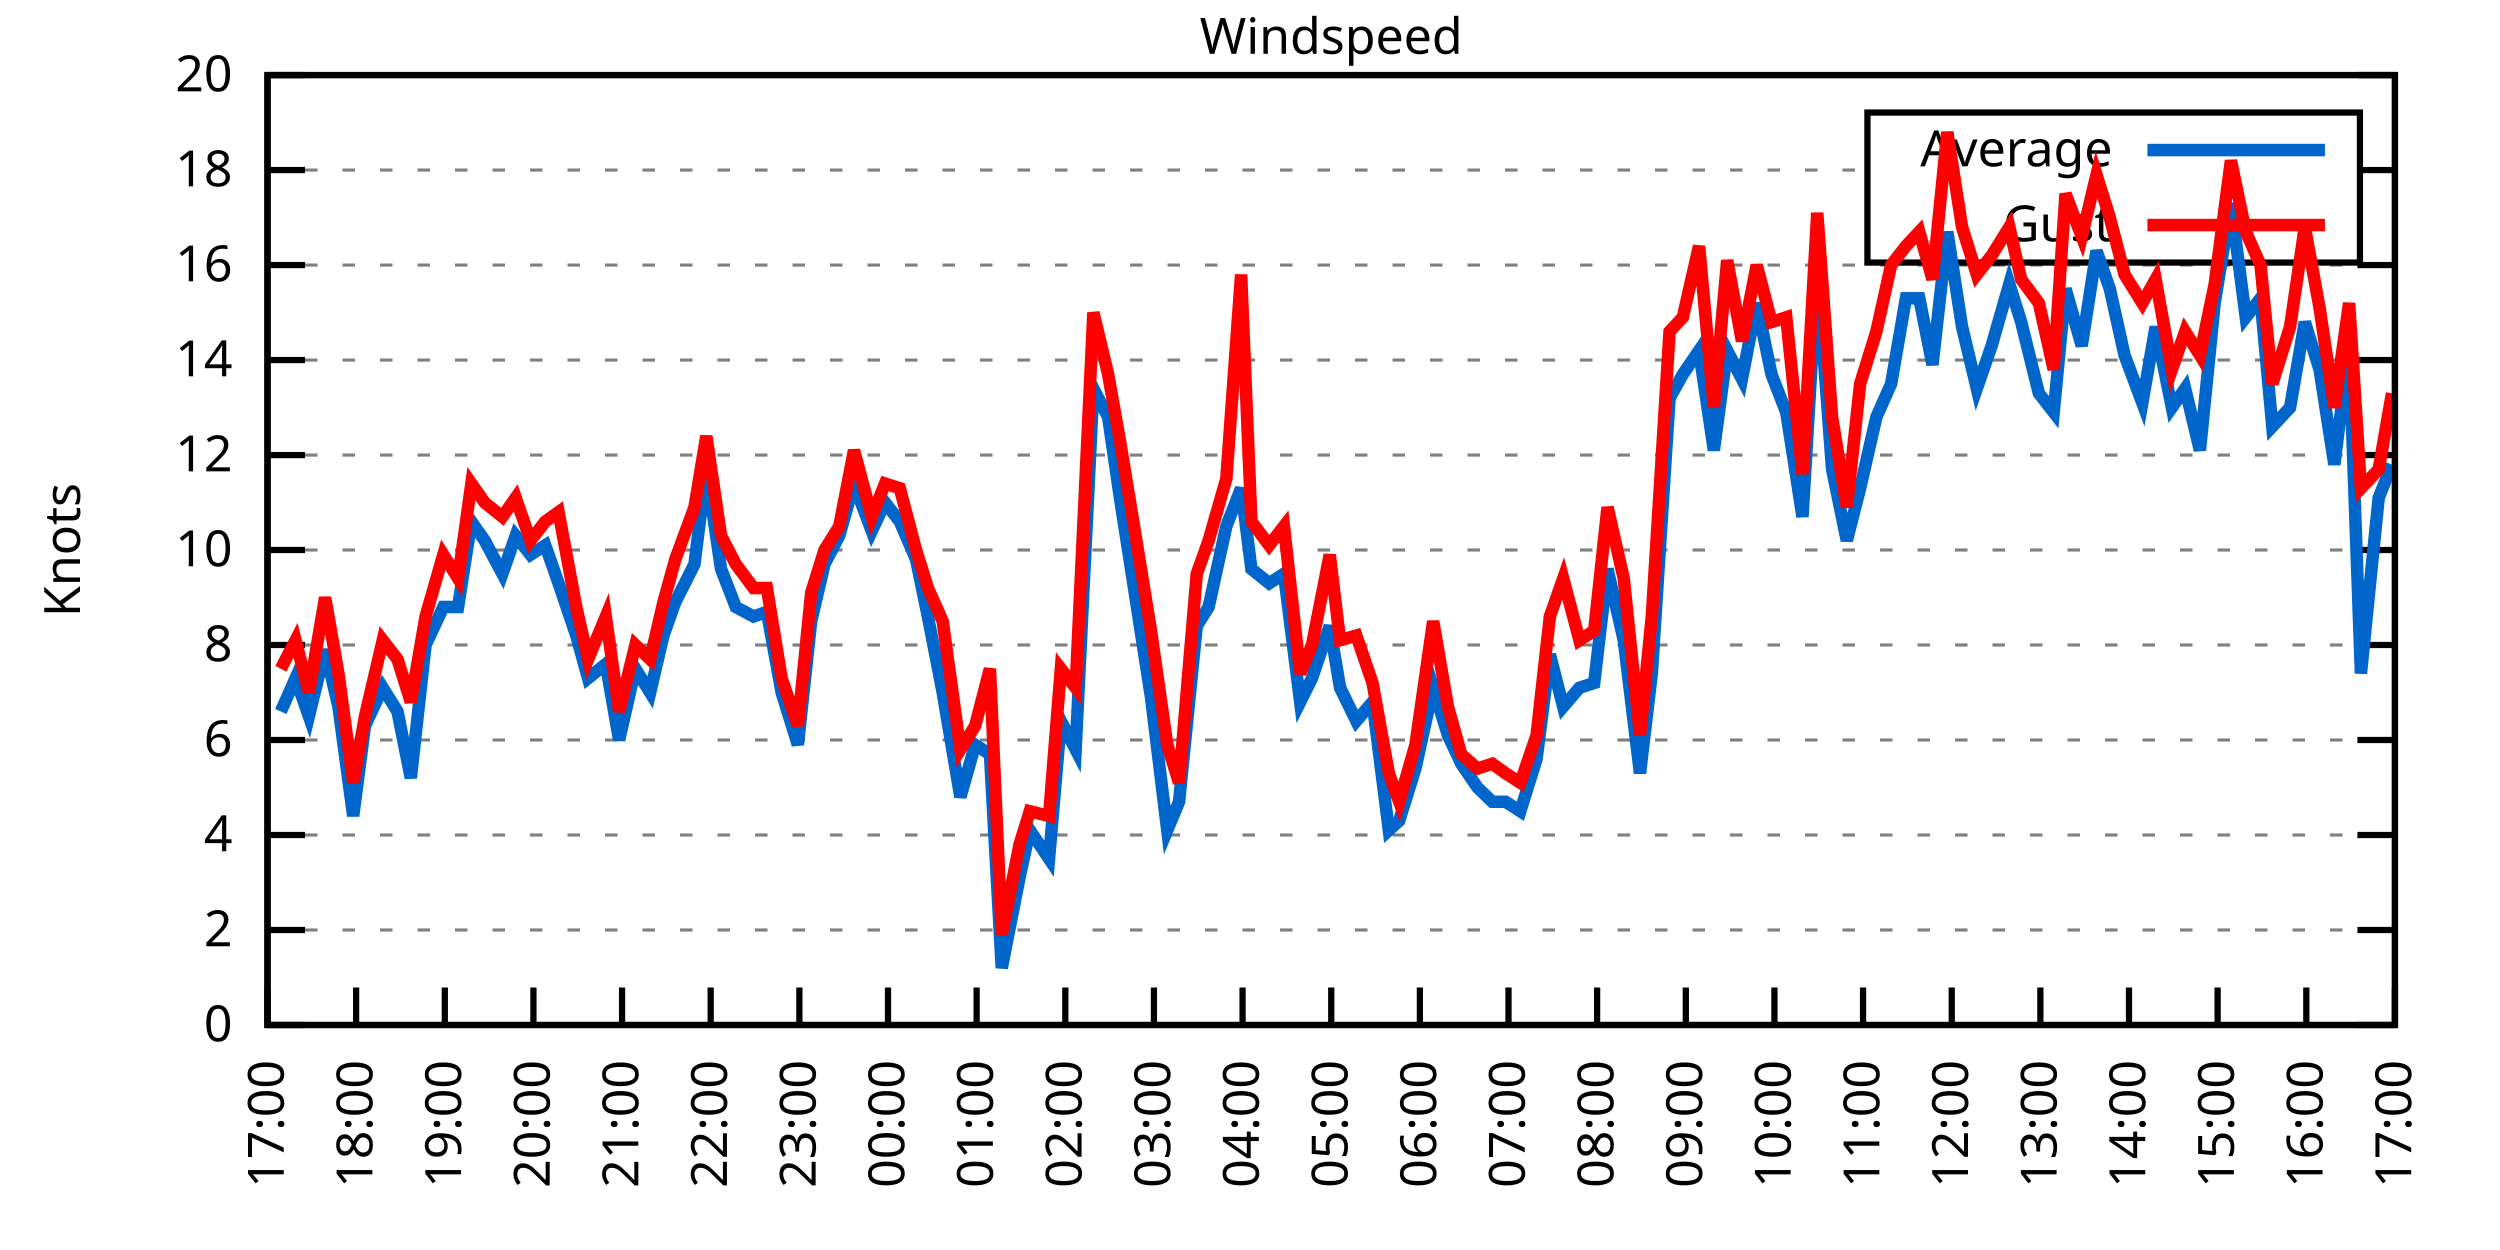
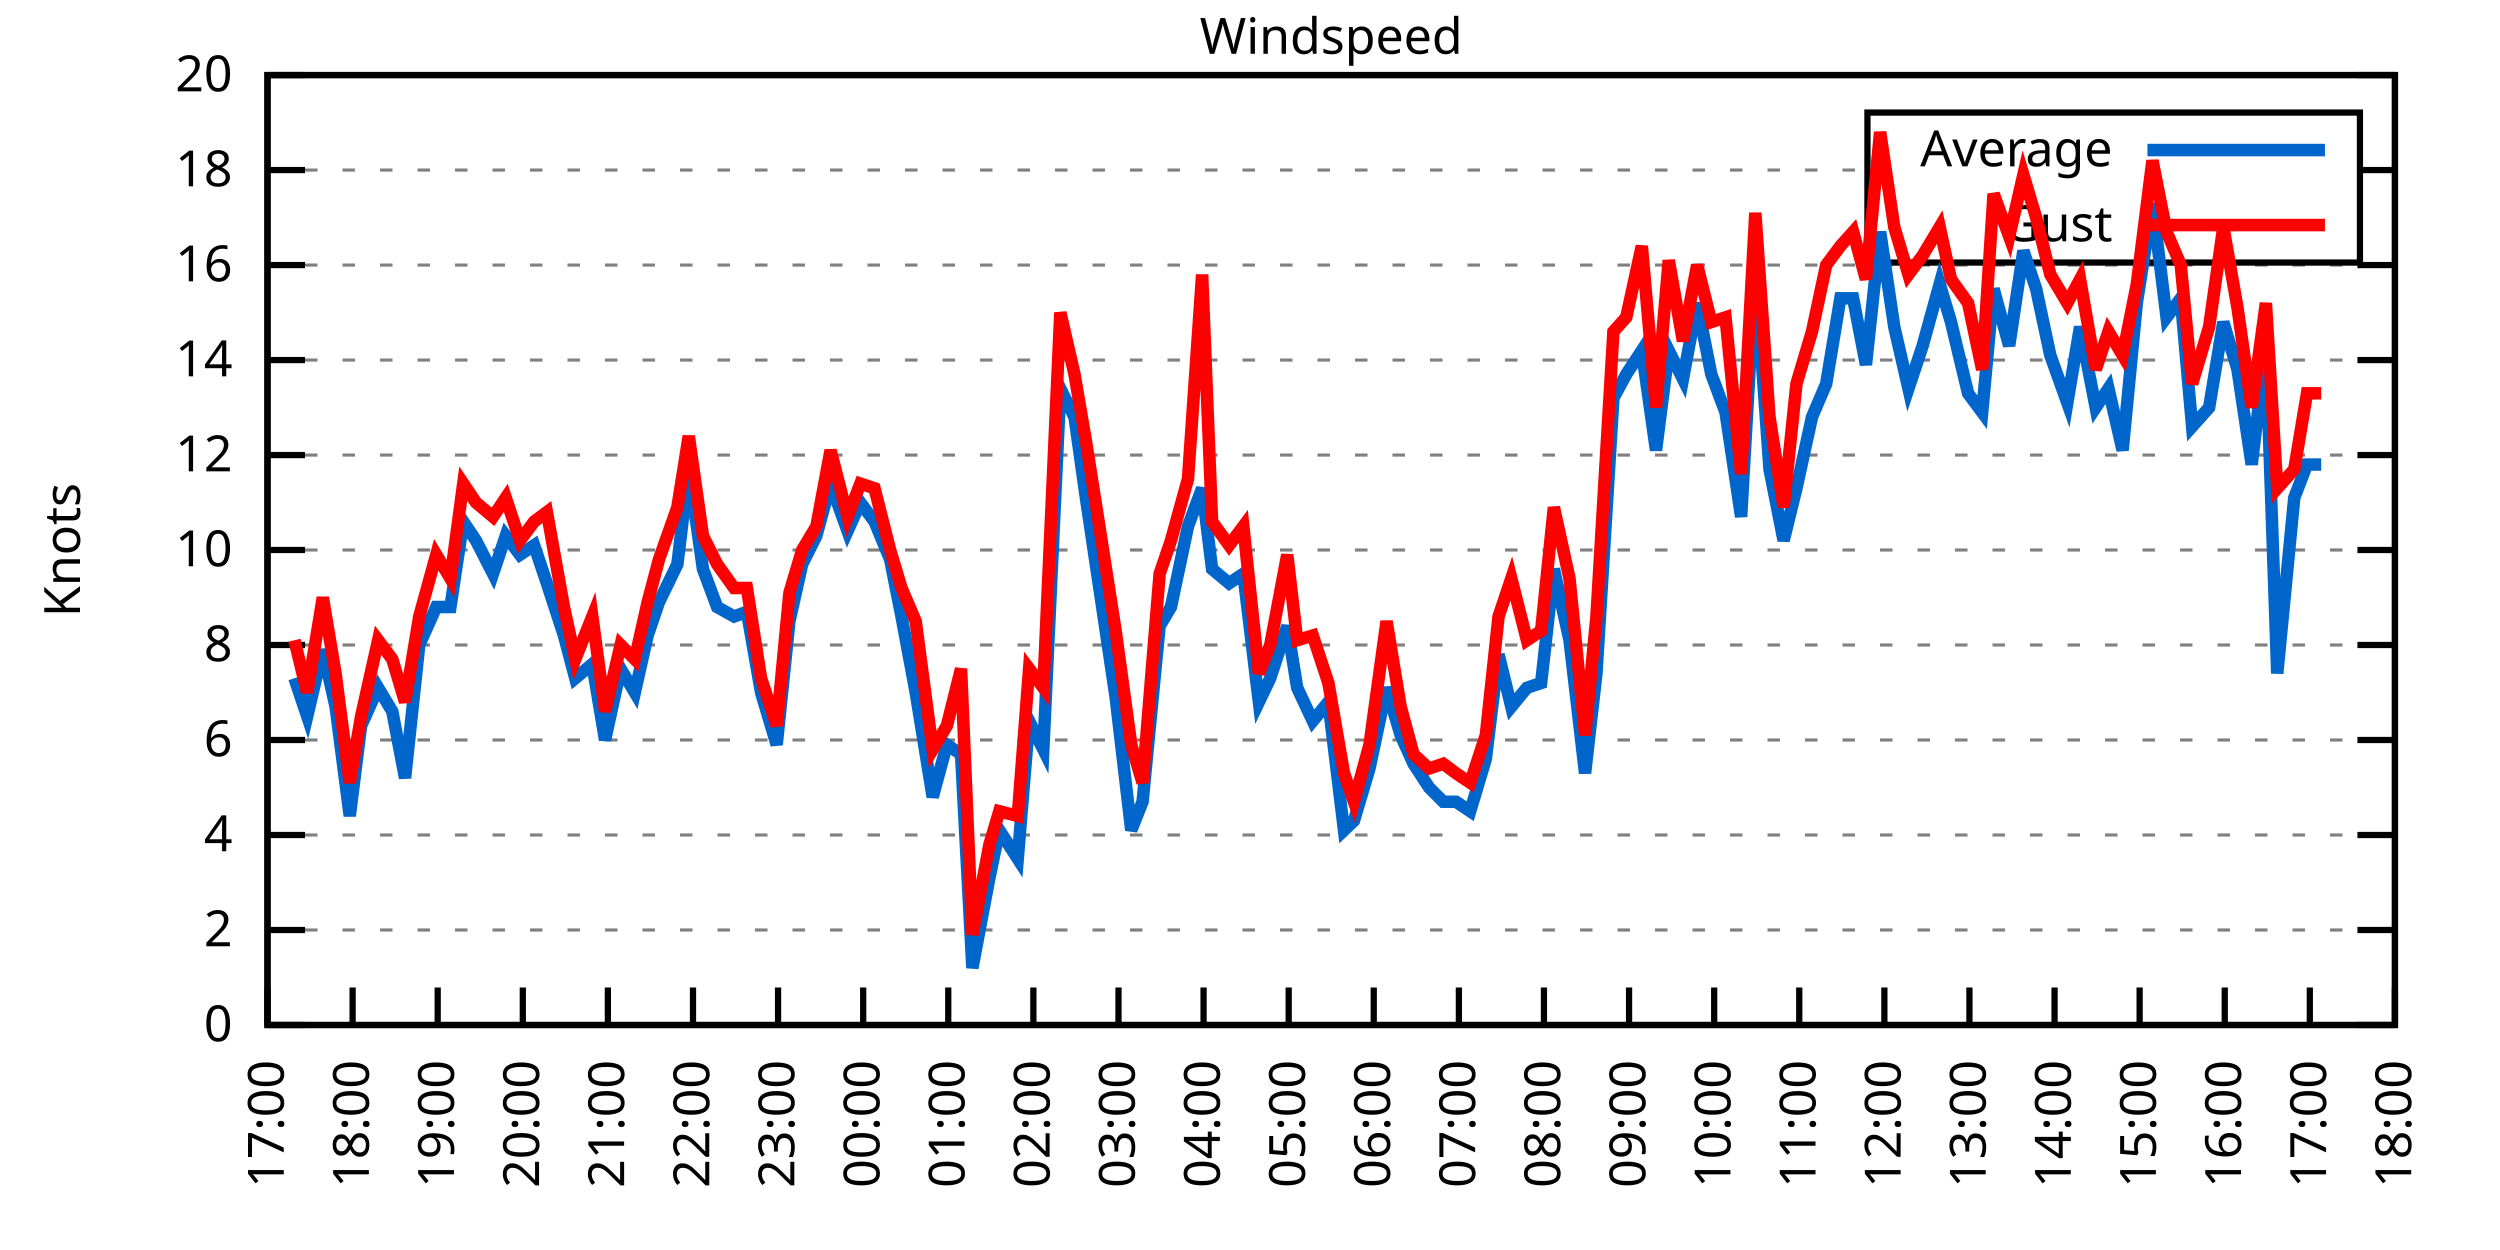
<svg xmlns="http://www.w3.org/2000/svg" xmlns:xlink="http://www.w3.org/1999/xlink" width="400" height="200" viewBox="0 0 400 200">
  <g id="gnuplot_canvas">
    <rect x="0" y="0" width="400" height="200" fill="none" />
    <defs>
      <circle id="gpDot" r="0.5" stroke-width="0.5" stroke="currentColor" />
      <path id="gpPt0" stroke-width="0.333" stroke="currentColor" d="M-1,0 h2 M0,-1 v2" />
      <path id="gpPt1" stroke-width="0.333" stroke="currentColor" d="M-1,-1 L1,1 M1,-1 L-1,1" />
      <path id="gpPt2" stroke-width="0.333" stroke="currentColor" d="M-1,0 L1,0 M0,-1 L0,1 M-1,-1 L1,1 M-1,1 L1,-1" />
      <rect id="gpPt3" stroke-width="0.333" stroke="currentColor" x="-1" y="-1" width="2" height="2" />
      <rect id="gpPt4" stroke-width="0.333" stroke="currentColor" fill="currentColor" x="-1" y="-1" width="2" height="2" />
      <circle id="gpPt5" stroke-width="0.333" stroke="currentColor" cx="0" cy="0" r="1" />
      <use xlink:href="#gpPt5" id="gpPt6" fill="currentColor" stroke="none" />
      <path id="gpPt7" stroke-width="0.333" stroke="currentColor" d="M0,-1.33 L-1.33,0.67 L1.33,0.67 z" />
      <use xlink:href="#gpPt7" id="gpPt8" fill="currentColor" stroke="none" />
      <use xlink:href="#gpPt7" id="gpPt9" stroke="currentColor" transform="rotate(180)" />
      <use xlink:href="#gpPt9" id="gpPt10" fill="currentColor" stroke="none" />
      <use xlink:href="#gpPt3" id="gpPt11" stroke="currentColor" transform="rotate(45)" />
      <use xlink:href="#gpPt11" id="gpPt12" fill="currentColor" stroke="none" />
      <path id="gpPt13" stroke-width="0.333" stroke="currentColor" d="M0,1.330 L1.265,0.411 L0.782,-1.067 L-0.782,-1.076 L-1.265,0.411 z" />
      <use xlink:href="#gpPt13" id="gpPt14" fill="currentColor" stroke="none" />
      <filter id="textbox" filterUnits="objectBoundingBox" x="0" y="0" height="1" width="1">
        <feFlood flood-color="white" flood-opacity="1" result="bgnd" />
        <feComposite in="SourceGraphic" in2="bgnd" operator="atop" />
      </filter>
      <filter id="greybox" filterUnits="objectBoundingBox" x="0" y="0" height="1" width="1">
        <feFlood flood-color="lightgrey" flood-opacity="1" result="grey" />
        <feComposite in="SourceGraphic" in2="grey" operator="atop" />
      </filter>
    </defs>
    <g fill="none" color="white" stroke="currentColor" stroke-width="1.00" stroke-linecap="butt" stroke-linejoin="miter">
</g>
    <g fill="none" color="black" stroke="currentColor" stroke-width="1.00" stroke-linecap="butt" stroke-linejoin="miter">
      <g stroke="none" shape-rendering="crispEdges">
        <polygon fill="rgb(255, 255, 255)" points="42.80,164.00 383.18,164.00 383.18,12.02 42.80,12.02 " />
      </g>
    </g>
    <g fill="none" color="black" stroke="currentColor" stroke-width="1.00" stroke-linecap="butt" stroke-linejoin="miter">
</g>
    <g fill="none" color="black" stroke="black" stroke-width="0.50" stroke-linecap="butt" stroke-linejoin="miter">
</g>
    <g fill="none" color="gray" stroke="currentColor" stroke-width="0.50" stroke-linecap="butt" stroke-linejoin="miter">
      <path stroke="gray" stroke-dasharray="2,4" class="gridline" d="M42.80,164.00 L383.19,164.00  " />
    </g>
    <g fill="none" color="gray" stroke="gray" stroke-width="1.00" stroke-linecap="butt" stroke-linejoin="miter">
</g>
    <g fill="none" color="black" stroke="currentColor" stroke-width="1.00" stroke-linecap="butt" stroke-linejoin="miter">
      <path stroke="black" d="M42.80,164.00 L48.80,164.00 M383.19,164.00 L377.19,164.00  " />
      <g transform="translate(37.20,166.60)" stroke="none" fill="black" font-family="Sans" font-size="8.00" text-anchor="end">
        <text>
          <tspan font-family="Sans"> 0</tspan>
        </text>
      </g>
    </g>
    <g fill="none" color="black" stroke="currentColor" stroke-width="1.00" stroke-linecap="butt" stroke-linejoin="miter">
</g>
    <g fill="none" color="black" stroke="black" stroke-width="0.50" stroke-linecap="butt" stroke-linejoin="miter">
</g>
    <g fill="none" color="gray" stroke="currentColor" stroke-width="0.50" stroke-linecap="butt" stroke-linejoin="miter">
      <path stroke="gray" stroke-dasharray="2,4" class="gridline" d="M42.80,148.80 L383.19,148.80  " />
    </g>
    <g fill="none" color="gray" stroke="gray" stroke-width="1.00" stroke-linecap="butt" stroke-linejoin="miter">
</g>
    <g fill="none" color="black" stroke="currentColor" stroke-width="1.00" stroke-linecap="butt" stroke-linejoin="miter">
      <path stroke="black" d="M42.80,148.80 L48.80,148.80 M383.19,148.80 L377.19,148.80  " />
      <g transform="translate(37.20,151.40)" stroke="none" fill="black" font-family="Sans" font-size="8.00" text-anchor="end">
        <text>
          <tspan font-family="Sans"> 2</tspan>
        </text>
      </g>
    </g>
    <g fill="none" color="black" stroke="currentColor" stroke-width="1.00" stroke-linecap="butt" stroke-linejoin="miter">
</g>
    <g fill="none" color="black" stroke="black" stroke-width="0.50" stroke-linecap="butt" stroke-linejoin="miter">
</g>
    <g fill="none" color="gray" stroke="currentColor" stroke-width="0.50" stroke-linecap="butt" stroke-linejoin="miter">
      <path stroke="gray" stroke-dasharray="2,4" class="gridline" d="M42.80,133.60 L383.19,133.60  " />
    </g>
    <g fill="none" color="gray" stroke="gray" stroke-width="1.00" stroke-linecap="butt" stroke-linejoin="miter">
</g>
    <g fill="none" color="black" stroke="currentColor" stroke-width="1.00" stroke-linecap="butt" stroke-linejoin="miter">
      <path stroke="black" d="M42.80,133.60 L48.80,133.60 M383.19,133.60 L377.19,133.60  " />
      <g transform="translate(37.20,136.20)" stroke="none" fill="black" font-family="Sans" font-size="8.00" text-anchor="end">
        <text>
          <tspan font-family="Sans"> 4</tspan>
        </text>
      </g>
    </g>
    <g fill="none" color="black" stroke="currentColor" stroke-width="1.00" stroke-linecap="butt" stroke-linejoin="miter">
</g>
    <g fill="none" color="black" stroke="black" stroke-width="0.50" stroke-linecap="butt" stroke-linejoin="miter">
</g>
    <g fill="none" color="gray" stroke="currentColor" stroke-width="0.50" stroke-linecap="butt" stroke-linejoin="miter">
      <path stroke="gray" stroke-dasharray="2,4" class="gridline" d="M42.80,118.40 L383.19,118.40  " />
    </g>
    <g fill="none" color="gray" stroke="gray" stroke-width="1.00" stroke-linecap="butt" stroke-linejoin="miter">
</g>
    <g fill="none" color="black" stroke="currentColor" stroke-width="1.00" stroke-linecap="butt" stroke-linejoin="miter">
      <path stroke="black" d="M42.80,118.40 L48.80,118.40 M383.19,118.40 L377.19,118.40  " />
      <g transform="translate(37.20,121.00)" stroke="none" fill="black" font-family="Sans" font-size="8.00" text-anchor="end">
        <text>
          <tspan font-family="Sans"> 6</tspan>
        </text>
      </g>
    </g>
    <g fill="none" color="black" stroke="currentColor" stroke-width="1.00" stroke-linecap="butt" stroke-linejoin="miter">
</g>
    <g fill="none" color="black" stroke="black" stroke-width="0.50" stroke-linecap="butt" stroke-linejoin="miter">
</g>
    <g fill="none" color="gray" stroke="currentColor" stroke-width="0.50" stroke-linecap="butt" stroke-linejoin="miter">
      <path stroke="gray" stroke-dasharray="2,4" class="gridline" d="M42.80,103.20 L383.19,103.20  " />
    </g>
    <g fill="none" color="gray" stroke="gray" stroke-width="1.00" stroke-linecap="butt" stroke-linejoin="miter">
</g>
    <g fill="none" color="black" stroke="currentColor" stroke-width="1.00" stroke-linecap="butt" stroke-linejoin="miter">
      <path stroke="black" d="M42.80,103.20 L48.80,103.20 M383.19,103.20 L377.19,103.20  " />
      <g transform="translate(37.20,105.80)" stroke="none" fill="black" font-family="Sans" font-size="8.00" text-anchor="end">
        <text>
          <tspan font-family="Sans"> 8</tspan>
        </text>
      </g>
    </g>
    <g fill="none" color="black" stroke="currentColor" stroke-width="1.00" stroke-linecap="butt" stroke-linejoin="miter">
</g>
    <g fill="none" color="black" stroke="black" stroke-width="0.50" stroke-linecap="butt" stroke-linejoin="miter">
</g>
    <g fill="none" color="gray" stroke="currentColor" stroke-width="0.50" stroke-linecap="butt" stroke-linejoin="miter">
      <path stroke="gray" stroke-dasharray="2,4" class="gridline" d="M42.80,88.00 L383.19,88.00  " />
    </g>
    <g fill="none" color="gray" stroke="gray" stroke-width="1.00" stroke-linecap="butt" stroke-linejoin="miter">
</g>
    <g fill="none" color="black" stroke="currentColor" stroke-width="1.00" stroke-linecap="butt" stroke-linejoin="miter">
      <path stroke="black" d="M42.80,88.00 L48.80,88.00 M383.19,88.00 L377.19,88.00  " />
      <g transform="translate(37.20,90.60)" stroke="none" fill="black" font-family="Sans" font-size="8.00" text-anchor="end">
        <text>
          <tspan font-family="Sans"> 10</tspan>
        </text>
      </g>
    </g>
    <g fill="none" color="black" stroke="currentColor" stroke-width="1.00" stroke-linecap="butt" stroke-linejoin="miter">
</g>
    <g fill="none" color="black" stroke="black" stroke-width="0.50" stroke-linecap="butt" stroke-linejoin="miter">
</g>
    <g fill="none" color="gray" stroke="currentColor" stroke-width="0.50" stroke-linecap="butt" stroke-linejoin="miter">
      <path stroke="gray" stroke-dasharray="2,4" class="gridline" d="M42.80,72.81 L383.19,72.81  " />
    </g>
    <g fill="none" color="gray" stroke="gray" stroke-width="1.00" stroke-linecap="butt" stroke-linejoin="miter">
</g>
    <g fill="none" color="black" stroke="currentColor" stroke-width="1.00" stroke-linecap="butt" stroke-linejoin="miter">
      <path stroke="black" d="M42.80,72.81 L48.80,72.81 M383.19,72.81 L377.19,72.81  " />
      <g transform="translate(37.20,75.41)" stroke="none" fill="black" font-family="Sans" font-size="8.00" text-anchor="end">
        <text>
          <tspan font-family="Sans"> 12</tspan>
        </text>
      </g>
    </g>
    <g fill="none" color="black" stroke="currentColor" stroke-width="1.00" stroke-linecap="butt" stroke-linejoin="miter">
</g>
    <g fill="none" color="black" stroke="black" stroke-width="0.50" stroke-linecap="butt" stroke-linejoin="miter">
</g>
    <g fill="none" color="gray" stroke="currentColor" stroke-width="0.50" stroke-linecap="butt" stroke-linejoin="miter">
      <path stroke="gray" stroke-dasharray="2,4" class="gridline" d="M42.80,57.61 L383.19,57.61  " />
    </g>
    <g fill="none" color="gray" stroke="gray" stroke-width="1.00" stroke-linecap="butt" stroke-linejoin="miter">
</g>
    <g fill="none" color="black" stroke="currentColor" stroke-width="1.00" stroke-linecap="butt" stroke-linejoin="miter">
      <path stroke="black" d="M42.80,57.61 L48.80,57.61 M383.19,57.61 L377.19,57.61  " />
      <g transform="translate(37.20,60.21)" stroke="none" fill="black" font-family="Sans" font-size="8.00" text-anchor="end">
        <text>
          <tspan font-family="Sans"> 14</tspan>
        </text>
      </g>
    </g>
    <g fill="none" color="black" stroke="currentColor" stroke-width="1.00" stroke-linecap="butt" stroke-linejoin="miter">
</g>
    <g fill="none" color="black" stroke="black" stroke-width="0.50" stroke-linecap="butt" stroke-linejoin="miter">
</g>
    <g fill="none" color="gray" stroke="currentColor" stroke-width="0.50" stroke-linecap="butt" stroke-linejoin="miter">
      <path stroke="gray" stroke-dasharray="2,4" class="gridline" d="M42.80,42.41 L383.19,42.41  " />
    </g>
    <g fill="none" color="gray" stroke="gray" stroke-width="1.00" stroke-linecap="butt" stroke-linejoin="miter">
</g>
    <g fill="none" color="black" stroke="currentColor" stroke-width="1.00" stroke-linecap="butt" stroke-linejoin="miter">
      <path stroke="black" d="M42.80,42.41 L48.80,42.41 M383.19,42.41 L377.19,42.41  " />
      <g transform="translate(37.20,45.01)" stroke="none" fill="black" font-family="Sans" font-size="8.00" text-anchor="end">
        <text>
          <tspan font-family="Sans"> 16</tspan>
        </text>
      </g>
    </g>
    <g fill="none" color="black" stroke="currentColor" stroke-width="1.00" stroke-linecap="butt" stroke-linejoin="miter">
</g>
    <g fill="none" color="black" stroke="black" stroke-width="0.50" stroke-linecap="butt" stroke-linejoin="miter">
</g>
    <g fill="none" color="gray" stroke="currentColor" stroke-width="0.50" stroke-linecap="butt" stroke-linejoin="miter">
      <path stroke="gray" stroke-dasharray="2,4" class="gridline" d="M42.80,27.21 L298.79,27.21 M377.59,27.21 L383.19,27.21  " />
    </g>
    <g fill="none" color="gray" stroke="gray" stroke-width="1.00" stroke-linecap="butt" stroke-linejoin="miter">
</g>
    <g fill="none" color="black" stroke="currentColor" stroke-width="1.00" stroke-linecap="butt" stroke-linejoin="miter">
      <path stroke="black" d="M42.80,27.21 L48.80,27.21 M383.19,27.21 L377.19,27.21  " />
      <g transform="translate(37.20,29.81)" stroke="none" fill="black" font-family="Sans" font-size="8.00" text-anchor="end">
        <text>
          <tspan font-family="Sans"> 18</tspan>
        </text>
      </g>
    </g>
    <g fill="none" color="black" stroke="currentColor" stroke-width="1.00" stroke-linecap="butt" stroke-linejoin="miter">
</g>
    <g fill="none" color="black" stroke="black" stroke-width="0.50" stroke-linecap="butt" stroke-linejoin="miter">
</g>
    <g fill="none" color="gray" stroke="currentColor" stroke-width="0.50" stroke-linecap="butt" stroke-linejoin="miter">
      <path stroke="gray" stroke-dasharray="2,4" class="gridline" d="M42.80,12.01 L383.19,12.01  " />
    </g>
    <g fill="none" color="gray" stroke="gray" stroke-width="1.00" stroke-linecap="butt" stroke-linejoin="miter">
</g>
    <g fill="none" color="black" stroke="currentColor" stroke-width="1.00" stroke-linecap="butt" stroke-linejoin="miter">
      <path stroke="black" d="M42.80,12.01 L48.80,12.01 M383.19,12.01 L377.19,12.01  " />
      <g transform="translate(37.20,14.61)" stroke="none" fill="black" font-family="Sans" font-size="8.00" text-anchor="end">
        <text>
          <tspan font-family="Sans"> 20</tspan>
        </text>
      </g>
    </g>
    <g fill="none" color="black" stroke="currentColor" stroke-width="1.00" stroke-linecap="butt" stroke-linejoin="miter">
      <path stroke="black" d="M42.80,164.00 L42.80,158.00  " />
      <g transform="translate(45.40,169.60) rotate(270.00)" stroke="none" fill="black" font-family="Sans" font-size="8.00" text-anchor="end">
        <text>
          <tspan font-family="Sans">17:00</tspan>
        </text>
      </g>
    </g>
    <g fill="none" color="black" stroke="currentColor" stroke-width="1.00" stroke-linecap="butt" stroke-linejoin="miter">
-       <path stroke="black" d="M56.98,164.00 L56.98,158.00  " />
-       <g transform="translate(59.58,169.60) rotate(270.00)" stroke="none" fill="black" font-family="Sans" font-size="8.00" text-anchor="end">
+       <path stroke="black" d="M56.42,164.00 L56.42,158.00  " />
+       <g transform="translate(59.02,169.60) rotate(270.00)" stroke="none" fill="black" font-family="Sans" font-size="8.00" text-anchor="end">
        <text>
          <tspan font-family="Sans">18:00</tspan>
        </text>
      </g>
    </g>
    <g fill="none" color="black" stroke="currentColor" stroke-width="1.00" stroke-linecap="butt" stroke-linejoin="miter">
-       <path stroke="black" d="M71.17,164.00 L71.17,158.00  " />
-       <g transform="translate(73.77,169.60) rotate(270.00)" stroke="none" fill="black" font-family="Sans" font-size="8.00" text-anchor="end">
+       <path stroke="black" d="M70.03,164.00 L70.03,158.00  " />
+       <g transform="translate(72.63,169.60) rotate(270.00)" stroke="none" fill="black" font-family="Sans" font-size="8.00" text-anchor="end">
        <text>
          <tspan font-family="Sans">19:00</tspan>
        </text>
      </g>
    </g>
    <g fill="none" color="black" stroke="currentColor" stroke-width="1.00" stroke-linecap="butt" stroke-linejoin="miter">
-       <path stroke="black" d="M85.35,164.00 L85.35,158.00  " />
-       <g transform="translate(87.95,169.60) rotate(270.00)" stroke="none" fill="black" font-family="Sans" font-size="8.00" text-anchor="end">
+       <path stroke="black" d="M83.65,164.00 L83.65,158.00  " />
+       <g transform="translate(86.25,169.60) rotate(270.00)" stroke="none" fill="black" font-family="Sans" font-size="8.00" text-anchor="end">
        <text>
          <tspan font-family="Sans">20:00</tspan>
        </text>
      </g>
    </g>
    <g fill="none" color="black" stroke="currentColor" stroke-width="1.00" stroke-linecap="butt" stroke-linejoin="miter">
-       <path stroke="black" d="M99.53,164.00 L99.53,158.00  " />
-       <g transform="translate(102.13,169.60) rotate(270.00)" stroke="none" fill="black" font-family="Sans" font-size="8.00" text-anchor="end">
+       <path stroke="black" d="M97.26,164.00 L97.26,158.00  " />
+       <g transform="translate(99.86,169.60) rotate(270.00)" stroke="none" fill="black" font-family="Sans" font-size="8.00" text-anchor="end">
        <text>
          <tspan font-family="Sans">21:00</tspan>
        </text>
      </g>
    </g>
    <g fill="none" color="black" stroke="currentColor" stroke-width="1.00" stroke-linecap="butt" stroke-linejoin="miter">
-       <path stroke="black" d="M113.71,164.00 L113.71,158.00  " />
-       <g transform="translate(116.31,169.60) rotate(270.00)" stroke="none" fill="black" font-family="Sans" font-size="8.00" text-anchor="end">
+       <path stroke="black" d="M110.88,164.00 L110.88,158.00  " />
+       <g transform="translate(113.48,169.60) rotate(270.00)" stroke="none" fill="black" font-family="Sans" font-size="8.00" text-anchor="end">
        <text>
          <tspan font-family="Sans">22:00</tspan>
        </text>
      </g>
    </g>
    <g fill="none" color="black" stroke="currentColor" stroke-width="1.00" stroke-linecap="butt" stroke-linejoin="miter">
-       <path stroke="black" d="M127.90,164.00 L127.90,158.00  " />
-       <g transform="translate(130.50,169.60) rotate(270.00)" stroke="none" fill="black" font-family="Sans" font-size="8.00" text-anchor="end">
+       <path stroke="black" d="M124.49,164.00 L124.49,158.00  " />
+       <g transform="translate(127.09,169.60) rotate(270.00)" stroke="none" fill="black" font-family="Sans" font-size="8.00" text-anchor="end">
        <text>
          <tspan font-family="Sans">23:00</tspan>
        </text>
      </g>
    </g>
    <g fill="none" color="black" stroke="currentColor" stroke-width="1.00" stroke-linecap="butt" stroke-linejoin="miter">
-       <path stroke="black" d="M142.08,164.00 L142.08,158.00  " />
-       <g transform="translate(144.68,169.60) rotate(270.00)" stroke="none" fill="black" font-family="Sans" font-size="8.00" text-anchor="end">
+       <path stroke="black" d="M138.11,164.00 L138.11,158.00  " />
+       <g transform="translate(140.71,169.60) rotate(270.00)" stroke="none" fill="black" font-family="Sans" font-size="8.00" text-anchor="end">
        <text>
          <tspan font-family="Sans">00:00</tspan>
        </text>
      </g>
    </g>
    <g fill="none" color="black" stroke="currentColor" stroke-width="1.00" stroke-linecap="butt" stroke-linejoin="miter">
-       <path stroke="black" d="M156.26,164.00 L156.26,158.00  " />
-       <g transform="translate(158.86,169.60) rotate(270.00)" stroke="none" fill="black" font-family="Sans" font-size="8.00" text-anchor="end">
+       <path stroke="black" d="M151.72,164.00 L151.72,158.00  " />
+       <g transform="translate(154.32,169.60) rotate(270.00)" stroke="none" fill="black" font-family="Sans" font-size="8.00" text-anchor="end">
        <text>
          <tspan font-family="Sans">01:00</tspan>
        </text>
      </g>
    </g>
    <g fill="none" color="black" stroke="currentColor" stroke-width="1.00" stroke-linecap="butt" stroke-linejoin="miter">
-       <path stroke="black" d="M170.45,164.00 L170.45,158.00  " />
-       <g transform="translate(173.05,169.60) rotate(270.00)" stroke="none" fill="black" font-family="Sans" font-size="8.00" text-anchor="end">
+       <path stroke="black" d="M165.34,164.00 L165.34,158.00  " />
+       <g transform="translate(167.94,169.60) rotate(270.00)" stroke="none" fill="black" font-family="Sans" font-size="8.00" text-anchor="end">
        <text>
          <tspan font-family="Sans">02:00</tspan>
        </text>
      </g>
    </g>
    <g fill="none" color="black" stroke="currentColor" stroke-width="1.00" stroke-linecap="butt" stroke-linejoin="miter">
-       <path stroke="black" d="M184.63,164.00 L184.63,158.00  " />
-       <g transform="translate(187.23,169.60) rotate(270.00)" stroke="none" fill="black" font-family="Sans" font-size="8.00" text-anchor="end">
+       <path stroke="black" d="M178.96,164.00 L178.96,158.00  " />
+       <g transform="translate(181.56,169.60) rotate(270.00)" stroke="none" fill="black" font-family="Sans" font-size="8.00" text-anchor="end">
        <text>
          <tspan font-family="Sans">03:00</tspan>
        </text>
      </g>
    </g>
    <g fill="none" color="black" stroke="currentColor" stroke-width="1.00" stroke-linecap="butt" stroke-linejoin="miter">
-       <path stroke="black" d="M198.81,164.00 L198.81,158.00  " />
-       <g transform="translate(201.41,169.60) rotate(270.00)" stroke="none" fill="black" font-family="Sans" font-size="8.00" text-anchor="end">
+       <path stroke="black" d="M192.57,164.00 L192.57,158.00  " />
+       <g transform="translate(195.17,169.60) rotate(270.00)" stroke="none" fill="black" font-family="Sans" font-size="8.00" text-anchor="end">
        <text>
          <tspan font-family="Sans">04:00</tspan>
        </text>
      </g>
    </g>
    <g fill="none" color="black" stroke="currentColor" stroke-width="1.00" stroke-linecap="butt" stroke-linejoin="miter">
-       <path stroke="black" d="M213.00,164.00 L213.00,158.00  " />
-       <g transform="translate(215.60,169.60) rotate(270.00)" stroke="none" fill="black" font-family="Sans" font-size="8.00" text-anchor="end">
+       <path stroke="black" d="M206.19,164.00 L206.19,158.00  " />
+       <g transform="translate(208.79,169.60) rotate(270.00)" stroke="none" fill="black" font-family="Sans" font-size="8.00" text-anchor="end">
        <text>
          <tspan font-family="Sans">05:00</tspan>
        </text>
      </g>
    </g>
    <g fill="none" color="black" stroke="currentColor" stroke-width="1.00" stroke-linecap="butt" stroke-linejoin="miter">
-       <path stroke="black" d="M227.18,164.00 L227.18,158.00  " />
-       <g transform="translate(229.78,169.60) rotate(270.00)" stroke="none" fill="black" font-family="Sans" font-size="8.00" text-anchor="end">
+       <path stroke="black" d="M219.80,164.00 L219.80,158.00  " />
+       <g transform="translate(222.40,169.60) rotate(270.00)" stroke="none" fill="black" font-family="Sans" font-size="8.00" text-anchor="end">
        <text>
          <tspan font-family="Sans">06:00</tspan>
        </text>
      </g>
    </g>
    <g fill="none" color="black" stroke="currentColor" stroke-width="1.00" stroke-linecap="butt" stroke-linejoin="miter">
-       <path stroke="black" d="M241.36,164.00 L241.36,158.00  " />
-       <g transform="translate(243.96,169.60) rotate(270.00)" stroke="none" fill="black" font-family="Sans" font-size="8.00" text-anchor="end">
+       <path stroke="black" d="M233.42,164.00 L233.42,158.00  " />
+       <g transform="translate(236.02,169.60) rotate(270.00)" stroke="none" fill="black" font-family="Sans" font-size="8.00" text-anchor="end">
        <text>
          <tspan font-family="Sans">07:00</tspan>
        </text>
      </g>
    </g>
    <g fill="none" color="black" stroke="currentColor" stroke-width="1.00" stroke-linecap="butt" stroke-linejoin="miter">
-       <path stroke="black" d="M255.54,164.00 L255.54,158.00  " />
-       <g transform="translate(258.14,169.60) rotate(270.00)" stroke="none" fill="black" font-family="Sans" font-size="8.00" text-anchor="end">
+       <path stroke="black" d="M247.03,164.00 L247.03,158.00  " />
+       <g transform="translate(249.63,169.60) rotate(270.00)" stroke="none" fill="black" font-family="Sans" font-size="8.00" text-anchor="end">
        <text>
          <tspan font-family="Sans">08:00</tspan>
        </text>
      </g>
    </g>
    <g fill="none" color="black" stroke="currentColor" stroke-width="1.00" stroke-linecap="butt" stroke-linejoin="miter">
-       <path stroke="black" d="M269.73,164.00 L269.73,158.00  " />
-       <g transform="translate(272.33,169.60) rotate(270.00)" stroke="none" fill="black" font-family="Sans" font-size="8.00" text-anchor="end">
+       <path stroke="black" d="M260.65,164.00 L260.65,158.00  " />
+       <g transform="translate(263.25,169.60) rotate(270.00)" stroke="none" fill="black" font-family="Sans" font-size="8.00" text-anchor="end">
        <text>
          <tspan font-family="Sans">09:00</tspan>
        </text>
      </g>
    </g>
    <g fill="none" color="black" stroke="currentColor" stroke-width="1.00" stroke-linecap="butt" stroke-linejoin="miter">
-       <path stroke="black" d="M283.91,164.00 L283.91,158.00  " />
-       <g transform="translate(286.51,169.60) rotate(270.00)" stroke="none" fill="black" font-family="Sans" font-size="8.00" text-anchor="end">
+       <path stroke="black" d="M274.27,164.00 L274.27,158.00  " />
+       <g transform="translate(276.87,169.60) rotate(270.00)" stroke="none" fill="black" font-family="Sans" font-size="8.00" text-anchor="end">
        <text>
          <tspan font-family="Sans">10:00</tspan>
        </text>
      </g>
    </g>
    <g fill="none" color="black" stroke="currentColor" stroke-width="1.00" stroke-linecap="butt" stroke-linejoin="miter">
-       <path stroke="black" d="M298.09,164.00 L298.09,158.00  " />
-       <g transform="translate(300.69,169.60) rotate(270.00)" stroke="none" fill="black" font-family="Sans" font-size="8.00" text-anchor="end">
+       <path stroke="black" d="M287.88,164.00 L287.88,158.00  " />
+       <g transform="translate(290.48,169.60) rotate(270.00)" stroke="none" fill="black" font-family="Sans" font-size="8.00" text-anchor="end">
        <text>
          <tspan font-family="Sans">11:00</tspan>
        </text>
      </g>
    </g>
    <g fill="none" color="black" stroke="currentColor" stroke-width="1.00" stroke-linecap="butt" stroke-linejoin="miter">
-       <path stroke="black" d="M312.28,164.00 L312.28,158.00  " />
-       <g transform="translate(314.88,169.60) rotate(270.00)" stroke="none" fill="black" font-family="Sans" font-size="8.00" text-anchor="end">
+       <path stroke="black" d="M301.50,164.00 L301.50,158.00  " />
+       <g transform="translate(304.10,169.60) rotate(270.00)" stroke="none" fill="black" font-family="Sans" font-size="8.00" text-anchor="end">
        <text>
          <tspan font-family="Sans">12:00</tspan>
        </text>
      </g>
    </g>
    <g fill="none" color="black" stroke="currentColor" stroke-width="1.00" stroke-linecap="butt" stroke-linejoin="miter">
-       <path stroke="black" d="M326.46,164.00 L326.46,158.00  " />
-       <g transform="translate(329.06,169.60) rotate(270.00)" stroke="none" fill="black" font-family="Sans" font-size="8.00" text-anchor="end">
+       <path stroke="black" d="M315.11,164.00 L315.11,158.00  " />
+       <g transform="translate(317.71,169.60) rotate(270.00)" stroke="none" fill="black" font-family="Sans" font-size="8.00" text-anchor="end">
        <text>
          <tspan font-family="Sans">13:00</tspan>
        </text>
      </g>
    </g>
    <g fill="none" color="black" stroke="currentColor" stroke-width="1.00" stroke-linecap="butt" stroke-linejoin="miter">
-       <path stroke="black" d="M340.64,164.00 L340.64,158.00  " />
-       <g transform="translate(343.24,169.60) rotate(270.00)" stroke="none" fill="black" font-family="Sans" font-size="8.00" text-anchor="end">
+       <path stroke="black" d="M328.73,164.00 L328.73,158.00  " />
+       <g transform="translate(331.33,169.60) rotate(270.00)" stroke="none" fill="black" font-family="Sans" font-size="8.00" text-anchor="end">
        <text>
          <tspan font-family="Sans">14:00</tspan>
        </text>
      </g>
    </g>
    <g fill="none" color="black" stroke="currentColor" stroke-width="1.00" stroke-linecap="butt" stroke-linejoin="miter">
-       <path stroke="black" d="M354.82,164.00 L354.82,158.00  " />
-       <g transform="translate(357.42,169.60) rotate(270.00)" stroke="none" fill="black" font-family="Sans" font-size="8.00" text-anchor="end">
+       <path stroke="black" d="M342.34,164.00 L342.34,158.00  " />
+       <g transform="translate(344.94,169.60) rotate(270.00)" stroke="none" fill="black" font-family="Sans" font-size="8.00" text-anchor="end">
        <text>
          <tspan font-family="Sans">15:00</tspan>
        </text>
      </g>
    </g>
    <g fill="none" color="black" stroke="currentColor" stroke-width="1.00" stroke-linecap="butt" stroke-linejoin="miter">
-       <path stroke="black" d="M369.01,164.00 L369.01,158.00  " />
-       <g transform="translate(371.61,169.60) rotate(270.00)" stroke="none" fill="black" font-family="Sans" font-size="8.00" text-anchor="end">
+       <path stroke="black" d="M355.96,164.00 L355.96,158.00  " />
+       <g transform="translate(358.56,169.60) rotate(270.00)" stroke="none" fill="black" font-family="Sans" font-size="8.00" text-anchor="end">
        <text>
          <tspan font-family="Sans">16:00</tspan>
+         </text>
+       </g>
+     </g>
+     <g fill="none" color="black" stroke="currentColor" stroke-width="1.00" stroke-linecap="butt" stroke-linejoin="miter">
+       <path stroke="black" d="M369.57,164.00 L369.57,158.00  " />
+       <g transform="translate(372.17,169.60) rotate(270.00)" stroke="none" fill="black" font-family="Sans" font-size="8.00" text-anchor="end">
+         <text>
+           <tspan font-family="Sans">17:00</tspan>
        </text>
      </g>
    </g>
    <g fill="none" color="black" stroke="currentColor" stroke-width="1.00" stroke-linecap="butt" stroke-linejoin="miter">
      <path stroke="black" d="M383.19,164.00 L383.19,158.00  " />
      <g transform="translate(385.79,169.60) rotate(270.00)" stroke="none" fill="black" font-family="Sans" font-size="8.00" text-anchor="end">
        <text>
-           <tspan font-family="Sans">17:00</tspan>
+           <tspan font-family="Sans">18:00</tspan>
        </text>
      </g>
    </g>
    <g fill="none" color="black" stroke="currentColor" stroke-width="1.00" stroke-linecap="butt" stroke-linejoin="miter">
</g>
    <g fill="none" color="black" stroke="currentColor" stroke-width="1.00" stroke-linecap="butt" stroke-linejoin="miter">
      <path stroke="black" d="M42.80,12.01 L42.80,164.00 L383.19,164.00 L383.19,12.01 L42.80,12.01 Z  " />
    </g>
    <g fill="none" color="black" stroke="currentColor" stroke-width="1.00" stroke-linecap="butt" stroke-linejoin="miter">
</g>
    <g fill="none" color="black" stroke="currentColor" stroke-width="1.00" stroke-linecap="butt" stroke-linejoin="miter">
      <path stroke="black" d="M298.79,42.01 L298.79,18.01 L377.59,18.01 L377.59,42.01 L298.79,42.01 Z  " />
    </g>
    <g id="Windspeed_plot_1">
      <g fill="none" color="white" stroke="black" stroke-width="2.00" stroke-linecap="butt" stroke-linejoin="miter">
</g>
      <g fill="none" color="black" stroke="currentColor" stroke-width="2.00" stroke-linecap="butt" stroke-linejoin="miter">
        <g transform="translate(337.99,26.61)" stroke="none" fill="black" font-family="Sans" font-size="8.00" text-anchor="end">
          <text>
            <tspan font-family="Sans">Average</tspan>
          </text>
        </g>
      </g>
      <g fill="none" color="black" stroke="currentColor" stroke-width="2.00" stroke-linecap="butt" stroke-linejoin="miter">
-         <path stroke="rgb(  0, 102, 204)" d="M343.59,24.01 L371.99,24.01 M44.93,113.84 L47.29,108.52 L49.42,114.60 L52.02,103.96 L54.15,113.08 L56.51,130.56   L58.40,116.12 L61.24,110.04 L63.60,113.84 L65.73,124.48 L68.09,103.20 L70.93,97.12 L73.29,97.12 L75.42,83.45   L77.55,86.49 L80.38,91.80 L82.51,85.73 L84.88,88.76 L87.24,87.25 L89.37,93.32 L92.20,101.68 L94.09,108.52   L96.93,106.24 L99.06,118.40 L101.66,107.00 L104.02,110.80 L106.15,101.68 L108.04,96.36 L111.11,90.28 L113.01,75.09   L115.37,91.04 L117.73,97.12 L120.57,98.64 L122.70,97.88 L125.06,110.80 L127.66,119.16 L129.79,99.40 L131.92,90.28   L134.28,85.73 L136.64,77.37 L139.48,84.97 L141.61,80.41 L143.97,83.45 L146.57,89.52 L148.46,98.64 L150.83,110.80   L153.66,127.52 L156.03,119.16 L158.39,120.68 L160.28,154.88 L163.12,140.44 L164.77,132.84 L167.85,137.40 L169.74,115.36   L172.10,119.92 L174.94,62.17 L177.30,66.73 L179.19,79.65 L181.32,93.32 L184.16,111.56 L186.76,132.84 L188.65,128.28   L191.48,100.16 L193.38,97.12 L196.21,84.21 L198.58,78.13 L200.23,91.04 L203.07,93.32 L205.43,91.80 L208.03,112.32   L209.92,108.52 L212.76,100.16 L214.41,110.04 L217.01,115.36 L219.61,112.32 L222.21,132.84 L223.87,131.32 L226.47,122.96   L229.31,110.04 L231.67,117.64 L233.80,122.20 L236.40,126.00 L238.76,128.28 L240.89,128.28 L243.25,129.80 L245.85,121.44   L247.98,104.72 L250.11,113.08 L252.71,110.04 L255.07,109.28 L257.20,91.04 L259.80,102.44 L262.40,123.72 L264.29,107.76   L267.13,63.69 L269.25,59.89 L271.85,56.09 L274.22,72.05 L276.35,56.09 L278.71,60.65 L281.07,48.49 L283.44,59.89   L285.80,65.97 L288.40,82.69 L290.76,43.17 L293.13,75.09 L295.49,86.49 L297.62,78.13 L300.22,66.73 L302.58,61.41   L304.95,47.73 L307.08,47.73 L309.20,58.37 L311.57,37.09 L313.93,52.29 L316.29,62.17 L318.66,55.33 L321.49,45.45   L323.39,51.53 L326.22,62.93 L328.59,65.97 L330.48,46.21 L333.08,55.33 L335.44,40.13 L337.57,46.21 L339.93,56.85   L342.77,64.45 L344.90,52.29 L347.50,65.21 L349.62,62.17 L351.99,72.05 L354.35,48.49 L356.95,32.53 L359.32,50.77   L361.68,47.73 L363.57,68.25 L366.41,65.21 L368.77,51.53 L371.13,59.13 L373.50,74.33 L375.86,55.33 L377.75,107.76   L380.59,79.65 L382.72,74.33  " />
+         <path stroke="rgb(  0, 102, 204)" d="M343.59,24.01 L371.99,24.01 M47.11,108.52 L49.15,114.60 L51.65,103.96 L53.69,113.08 L55.96,130.56 L57.78,116.12   L60.50,110.04 L62.77,113.84 L64.81,124.48 L67.08,103.20 L69.80,97.12 L72.07,97.12 L74.12,83.45 L76.16,86.49   L78.88,91.80 L80.92,85.73 L83.19,88.76 L85.46,87.25 L87.50,93.32 L90.23,101.68 L92.04,108.52 L94.77,106.24   L96.81,118.40 L99.30,107.00 L101.57,110.80 L103.62,101.68 L105.43,96.36 L108.38,90.28 L110.20,75.09 L112.47,91.04   L114.74,97.12 L117.46,98.64 L119.50,97.88 L121.77,110.80 L124.27,119.16 L126.31,99.40 L128.35,90.28 L130.62,85.73   L132.89,77.37 L135.61,84.97 L137.66,80.41 L139.92,83.45 L142.42,89.52 L144.24,98.64 L146.51,110.80 L149.23,127.52   L151.50,119.16 L153.77,120.68 L155.58,154.88 L158.31,140.44 L159.89,132.84 L162.84,137.40 L164.66,115.36 L166.93,119.92   L169.65,62.17 L171.92,66.73 L173.74,79.65 L175.78,93.32 L178.50,111.56 L181.00,132.84 L182.81,128.28 L185.54,100.16   L187.35,97.12 L190.08,84.21 L192.34,78.13 L193.93,91.04 L196.66,93.32 L198.93,91.80 L201.42,112.32 L203.24,108.52   L205.96,100.16 L207.55,110.04 L210.04,115.36 L212.54,112.32 L215.04,132.84 L216.63,131.32 L219.12,122.96 L221.85,110.04   L224.11,117.64 L226.16,122.20 L228.65,126.00 L230.92,128.28 L232.96,128.28 L235.23,129.80 L237.73,121.44 L239.77,104.72   L241.81,113.08 L244.31,110.04 L246.58,109.28 L248.62,91.04 L251.12,102.44 L253.61,123.72 L255.43,107.76 L258.15,63.69   L260.20,59.89 L262.69,56.09 L264.96,72.05 L267.00,56.09 L269.27,60.65 L271.54,48.49 L273.81,59.89 L276.08,65.97   L278.58,82.69 L280.85,43.17 L283.12,75.09 L285.38,86.49 L287.43,78.13 L289.92,66.73 L292.19,61.41 L294.46,47.73   L296.50,47.73 L298.55,58.37 L300.82,37.09 L303.08,52.29 L305.35,62.17 L307.62,55.33 L310.35,45.45 L312.16,51.53   L314.89,62.93 L317.15,65.97 L318.97,46.21 L321.47,55.33 L323.74,40.13 L325.78,46.21 L328.05,56.85 L330.77,64.45   L332.81,52.29 L335.31,65.21 L337.35,62.17 L339.62,72.05 L341.89,48.49 L344.39,32.53 L346.65,50.77 L348.92,47.73   L350.74,68.25 L353.46,65.21 L355.73,51.53 L358.00,59.13 L360.27,74.33 L362.54,55.33 L364.36,107.76 L367.08,79.65   L369.12,74.33 L371.39,74.33  " />
      </g>
    </g>
    <g id="Windspeed_plot_2">
      <g fill="none" color="black" stroke="currentColor" stroke-width="2.00" stroke-linecap="butt" stroke-linejoin="miter">
        <g transform="translate(337.99,38.61)" stroke="none" fill="black" font-family="Sans" font-size="8.00" text-anchor="end">
          <text>
            <tspan font-family="Sans">Gust</tspan>
          </text>
        </g>
      </g>
      <g fill="none" color="black" stroke="currentColor" stroke-width="2.00" stroke-linecap="butt" stroke-linejoin="miter">
-         <path stroke="rgb(255,   0,   0)" d="M343.59,36.01 L371.99,36.01 M44.93,107.00 L47.29,102.44 L49.42,110.80 L52.02,95.60 L54.15,107.76 L56.51,125.24   L58.40,114.60 L61.24,102.44 L63.60,105.48 L65.73,112.32 L68.09,98.64 L70.93,88.76 L73.29,92.56 L75.42,77.37   L77.55,80.41 L80.38,82.69 L82.51,79.65 L84.88,86.49 L87.24,83.45 L89.37,81.93 L92.20,97.12 L94.09,105.48   L96.93,98.64 L99.06,113.84 L101.66,103.20 L104.02,105.48 L106.15,96.36 L108.04,89.52 L111.11,81.17 L113.01,69.77   L115.37,85.73 L117.73,90.28 L120.57,94.08 L122.70,94.08 L125.06,108.52 L127.66,116.12 L129.79,94.84 L131.92,88.00   L134.28,84.21 L136.64,72.05 L139.48,82.69 L141.61,77.37 L143.97,78.13 L146.57,88.00 L148.46,94.08 L150.83,99.40   L153.66,119.92 L156.03,116.12 L158.39,107.00 L160.28,149.56 L163.12,135.12 L164.77,129.80 L167.85,130.56 L169.74,107.00   L172.10,110.04 L174.94,50.01 L177.30,59.89 L179.19,70.53 L181.32,83.45 L184.16,100.92 L186.76,119.16 L188.65,125.24   L191.48,91.80 L193.38,86.49 L196.21,76.61 L198.58,43.93 L200.23,83.45 L203.07,87.25 L205.43,84.21 L208.03,107.76   L209.92,103.20 L212.76,88.76 L214.41,102.44 L217.01,101.68 L219.61,109.28 L222.21,123.72 L223.87,128.28 L226.47,119.16   L229.31,99.40 L231.67,113.08 L233.80,120.68 L236.40,122.96 L238.76,122.20 L240.89,123.72 L243.25,125.24 L245.85,117.64   L247.98,98.64 L250.11,92.56 L252.71,102.44 L255.07,100.92 L257.20,81.17 L259.80,92.56 L262.40,117.64 L264.29,98.64   L267.13,53.05 L269.25,50.77 L271.85,39.37 L274.22,65.21 L276.35,41.65 L278.71,54.57 L281.07,42.41 L283.44,51.53   L285.80,50.77 L288.40,75.85 L290.76,34.05 L293.13,66.73 L295.49,81.17 L297.62,61.41 L300.22,53.05 L302.58,42.41   L304.95,39.37 L307.08,37.09 L309.20,44.69 L311.57,21.13 L313.93,36.33 L316.29,43.93 L318.66,40.89 L321.49,36.33   L323.39,44.69 L326.22,48.49 L328.59,59.13 L330.48,31.01 L333.08,37.85 L335.44,27.97 L337.57,34.81 L339.93,43.93   L342.77,48.49 L344.90,44.69 L347.50,59.13 L349.62,53.05 L351.99,56.85 L354.35,45.45 L356.95,25.69 L359.32,37.09   L361.68,42.41 L363.57,61.41 L366.41,52.29 L368.77,36.33 L371.13,49.25 L373.50,65.21 L375.86,48.49 L377.75,78.13   L380.59,75.09 L382.72,62.93  " />
+         <path stroke="rgb(255,   0,   0)" d="M343.59,36.01 L371.99,36.01 M47.11,102.44 L49.15,110.80 L51.65,95.60 L53.69,107.76 L55.96,125.24 L57.78,114.60   L60.50,102.44 L62.77,105.48 L64.81,112.32 L67.08,98.64 L69.80,88.76 L72.07,92.56 L74.12,77.37 L76.16,80.41   L78.88,82.69 L80.92,79.65 L83.19,86.49 L85.46,83.45 L87.50,81.93 L90.23,97.12 L92.04,105.48 L94.77,98.64   L96.81,113.84 L99.30,103.20 L101.57,105.48 L103.62,96.36 L105.43,89.52 L108.38,81.17 L110.20,69.77 L112.47,85.73   L114.74,90.28 L117.46,94.08 L119.50,94.08 L121.77,108.52 L124.27,116.12 L126.31,94.84 L128.35,88.00 L130.62,84.21   L132.89,72.05 L135.61,82.69 L137.66,77.37 L139.92,78.13 L142.42,88.00 L144.24,94.08 L146.51,99.40 L149.23,119.92   L151.50,116.12 L153.77,107.00 L155.58,149.56 L158.31,135.12 L159.89,129.80 L162.84,130.56 L164.66,107.00 L166.93,110.04   L169.65,50.01 L171.92,59.89 L173.74,70.53 L175.78,83.45 L178.50,100.92 L181.00,119.16 L182.81,125.24 L185.54,91.80   L187.35,86.49 L190.08,76.61 L192.34,43.93 L193.93,83.45 L196.66,87.25 L198.93,84.21 L201.42,107.76 L203.24,103.20   L205.96,88.76 L207.55,102.44 L210.04,101.68 L212.54,109.28 L215.04,123.72 L216.63,128.28 L219.12,119.16 L221.85,99.40   L224.11,113.08 L226.16,120.68 L228.65,122.96 L230.92,122.20 L232.96,123.72 L235.23,125.24 L237.73,117.64 L239.77,98.64   L241.81,92.56 L244.31,102.44 L246.58,100.92 L248.62,81.17 L251.12,92.56 L253.61,117.64 L255.43,98.64 L258.15,53.05   L260.20,50.77 L262.69,39.37 L264.96,65.21 L267.00,41.65 L269.27,54.57 L271.54,42.41 L273.81,51.53 L276.08,50.77   L278.58,75.85 L280.85,34.05 L283.12,66.73 L285.38,81.17 L287.43,61.41 L289.92,53.05 L292.19,42.41 L294.46,39.37   L296.50,37.09 L298.55,44.69 L300.82,21.13 L303.08,36.33 L305.35,43.93 L307.62,40.89 L310.35,36.33 L312.16,44.69   L314.89,48.49 L317.15,59.13 L318.97,31.01 L321.47,37.85 L323.74,27.97 L325.78,34.81 L328.05,43.93 L330.77,48.49   L332.81,44.69 L335.31,59.13 L337.35,53.05 L339.62,56.85 L341.89,45.45 L344.39,25.69 L346.65,37.09 L348.92,42.41   L350.74,61.41 L353.46,52.29 L355.73,36.33 L358.00,49.25 L360.27,65.21 L362.54,48.49 L364.36,78.13 L367.08,75.09   L369.12,62.93 L371.39,62.93  " />
      </g>
    </g>
    <g fill="none" color="black" stroke="currentColor" stroke-width="2.00" stroke-linecap="butt" stroke-linejoin="miter">
</g>
    <g fill="none" color="black" stroke="black" stroke-width="1.00" stroke-linecap="butt" stroke-linejoin="miter">
</g>
    <g fill="none" color="black" stroke="currentColor" stroke-width="1.00" stroke-linecap="butt" stroke-linejoin="miter">
      <path stroke="black" d="M42.80,12.01 L42.80,164.00 L383.19,164.00 L383.19,12.01 L42.80,12.01 Z  " />
      <g transform="translate(12.80,88.01) rotate(270.00)" stroke="none" fill="black" font-family="Sans" font-size="8.00" text-anchor="middle">
        <text>
          <tspan font-family="Sans">Knots</tspan>
        </text>
      </g>
    </g>
    <g fill="none" color="black" stroke="currentColor" stroke-width="1.00" stroke-linecap="butt" stroke-linejoin="miter">
</g>
    <g fill="none" color="black" stroke="currentColor" stroke-width="1.00" stroke-linecap="butt" stroke-linejoin="miter">
      <g transform="translate(212.99,8.61)" stroke="none" fill="black" font-family="Sans" font-size="8.00" text-anchor="middle">
        <text>
          <tspan font-family="Sans">Windspeed</tspan>
        </text>
      </g>
    </g>
    <g fill="none" color="black" stroke="currentColor" stroke-width="1.00" stroke-linecap="butt" stroke-linejoin="miter">
</g>
  </g>
</svg>
